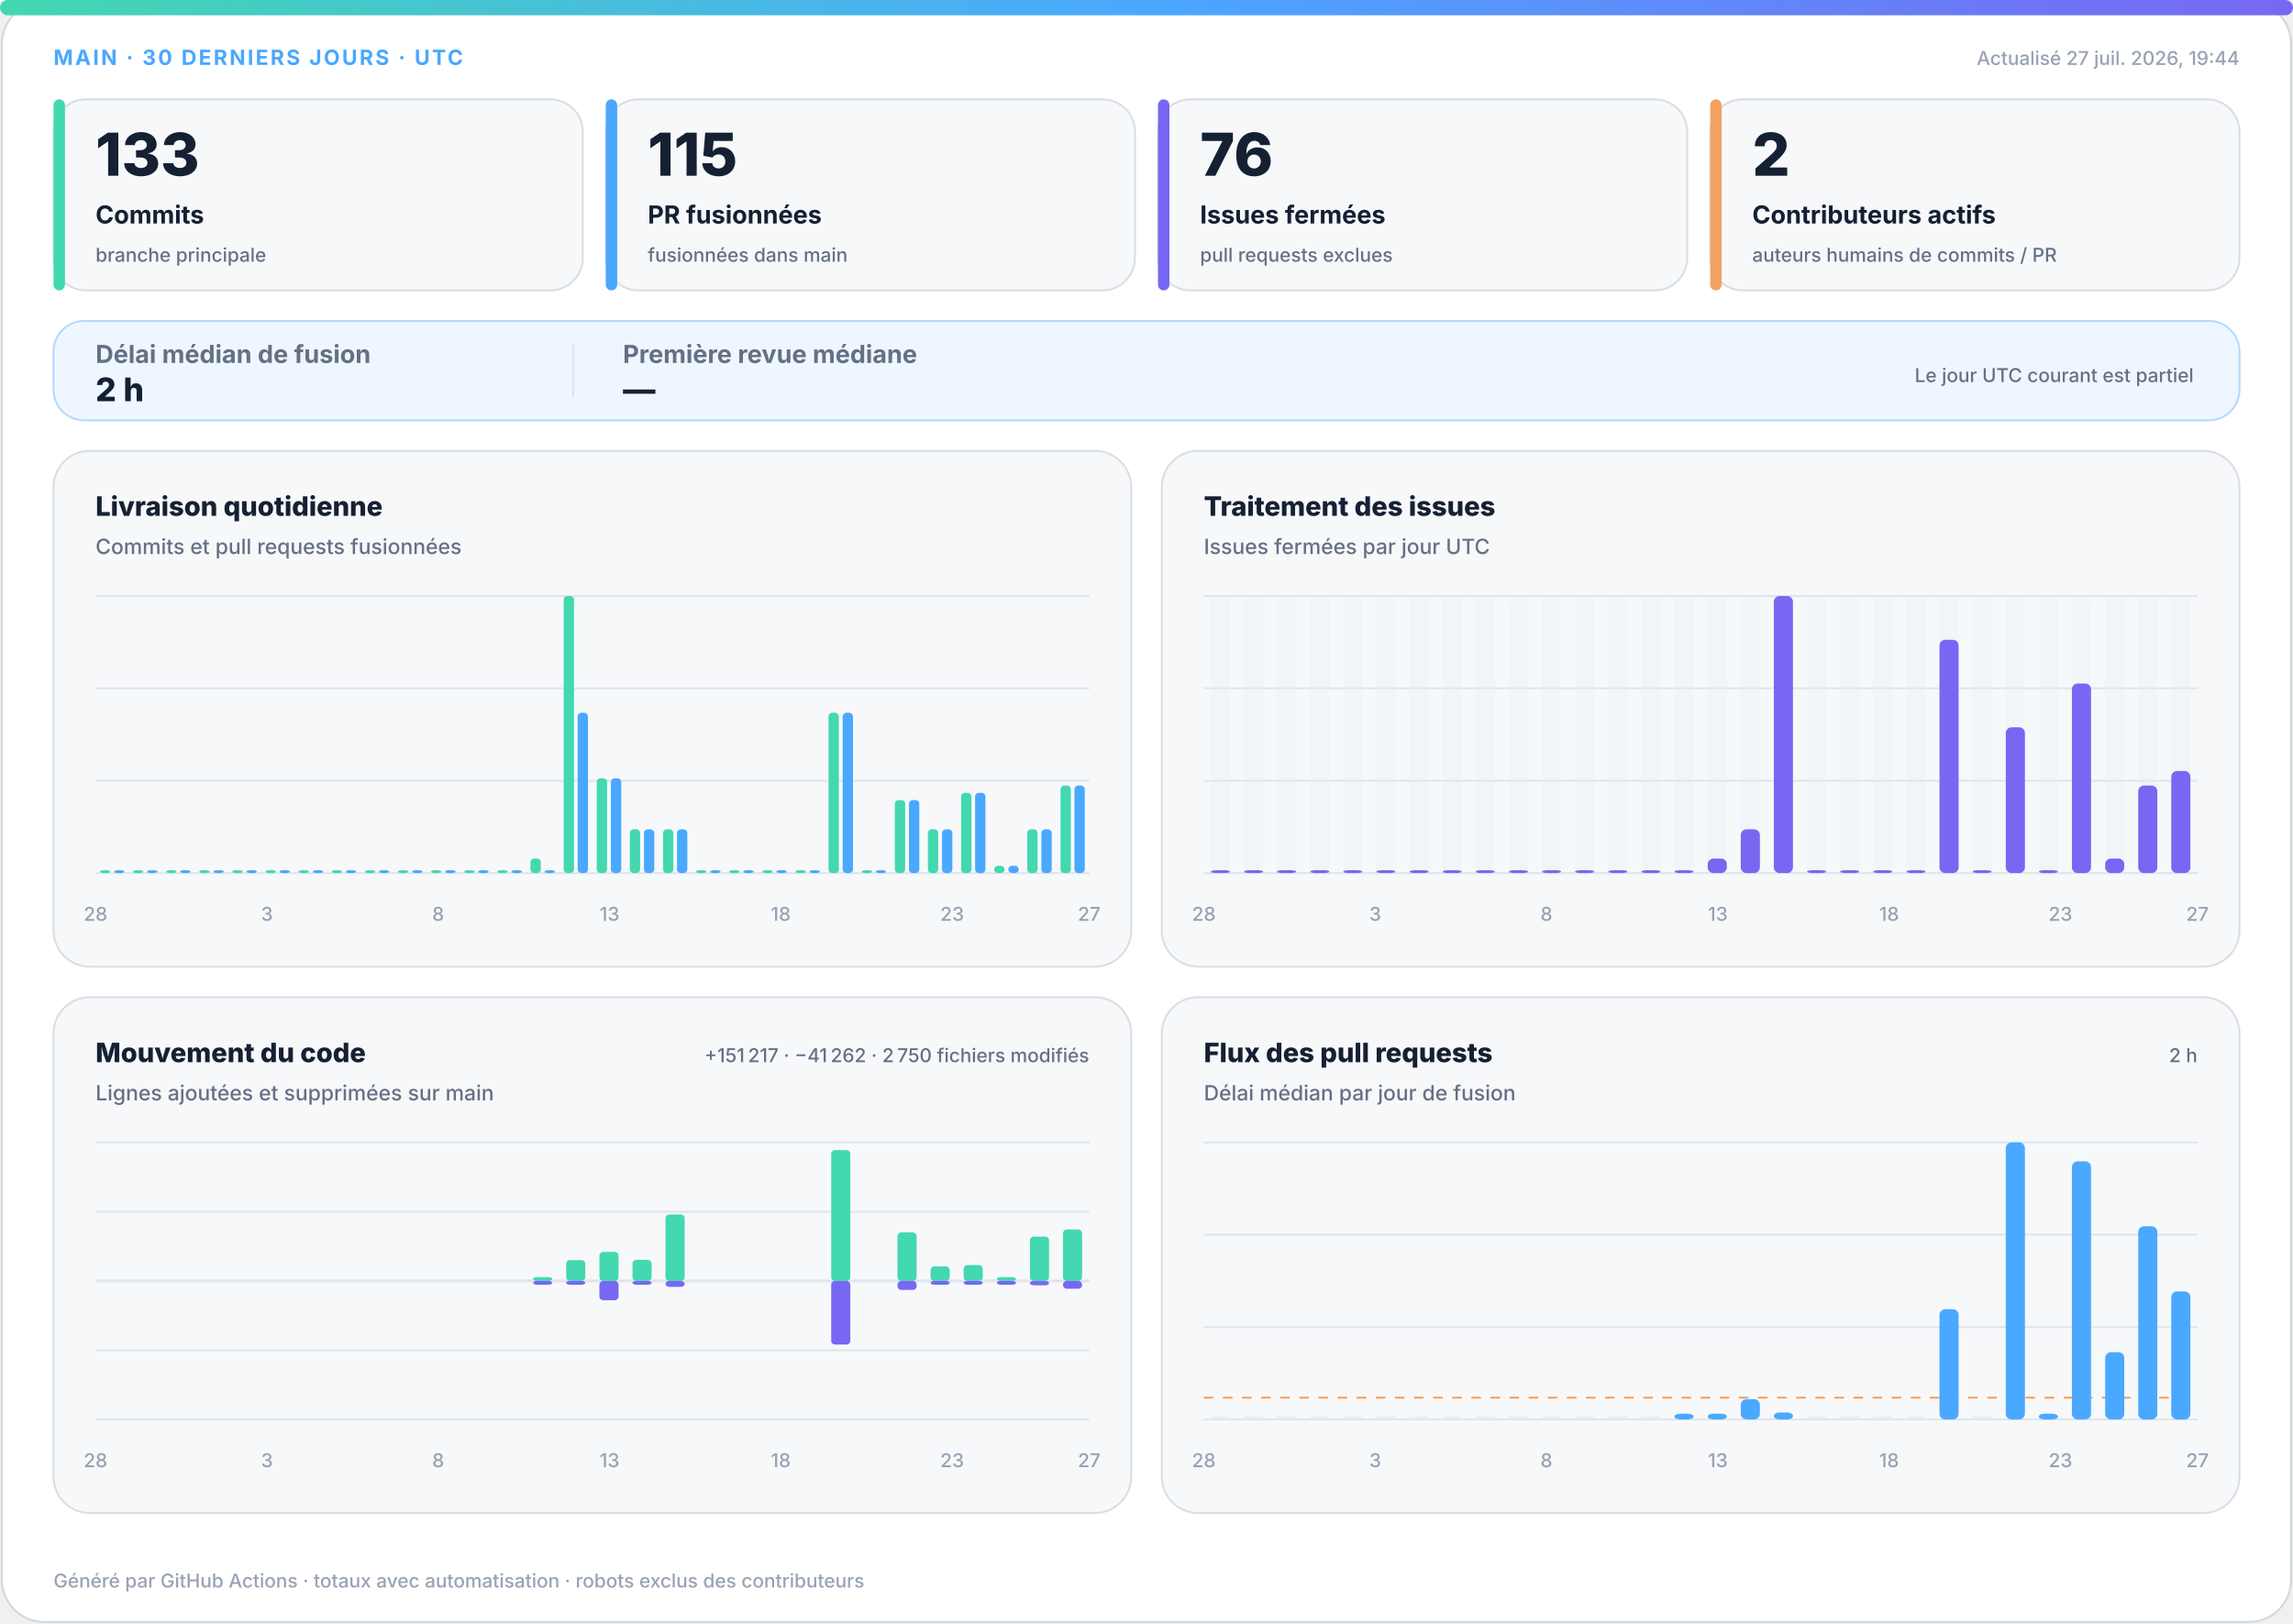
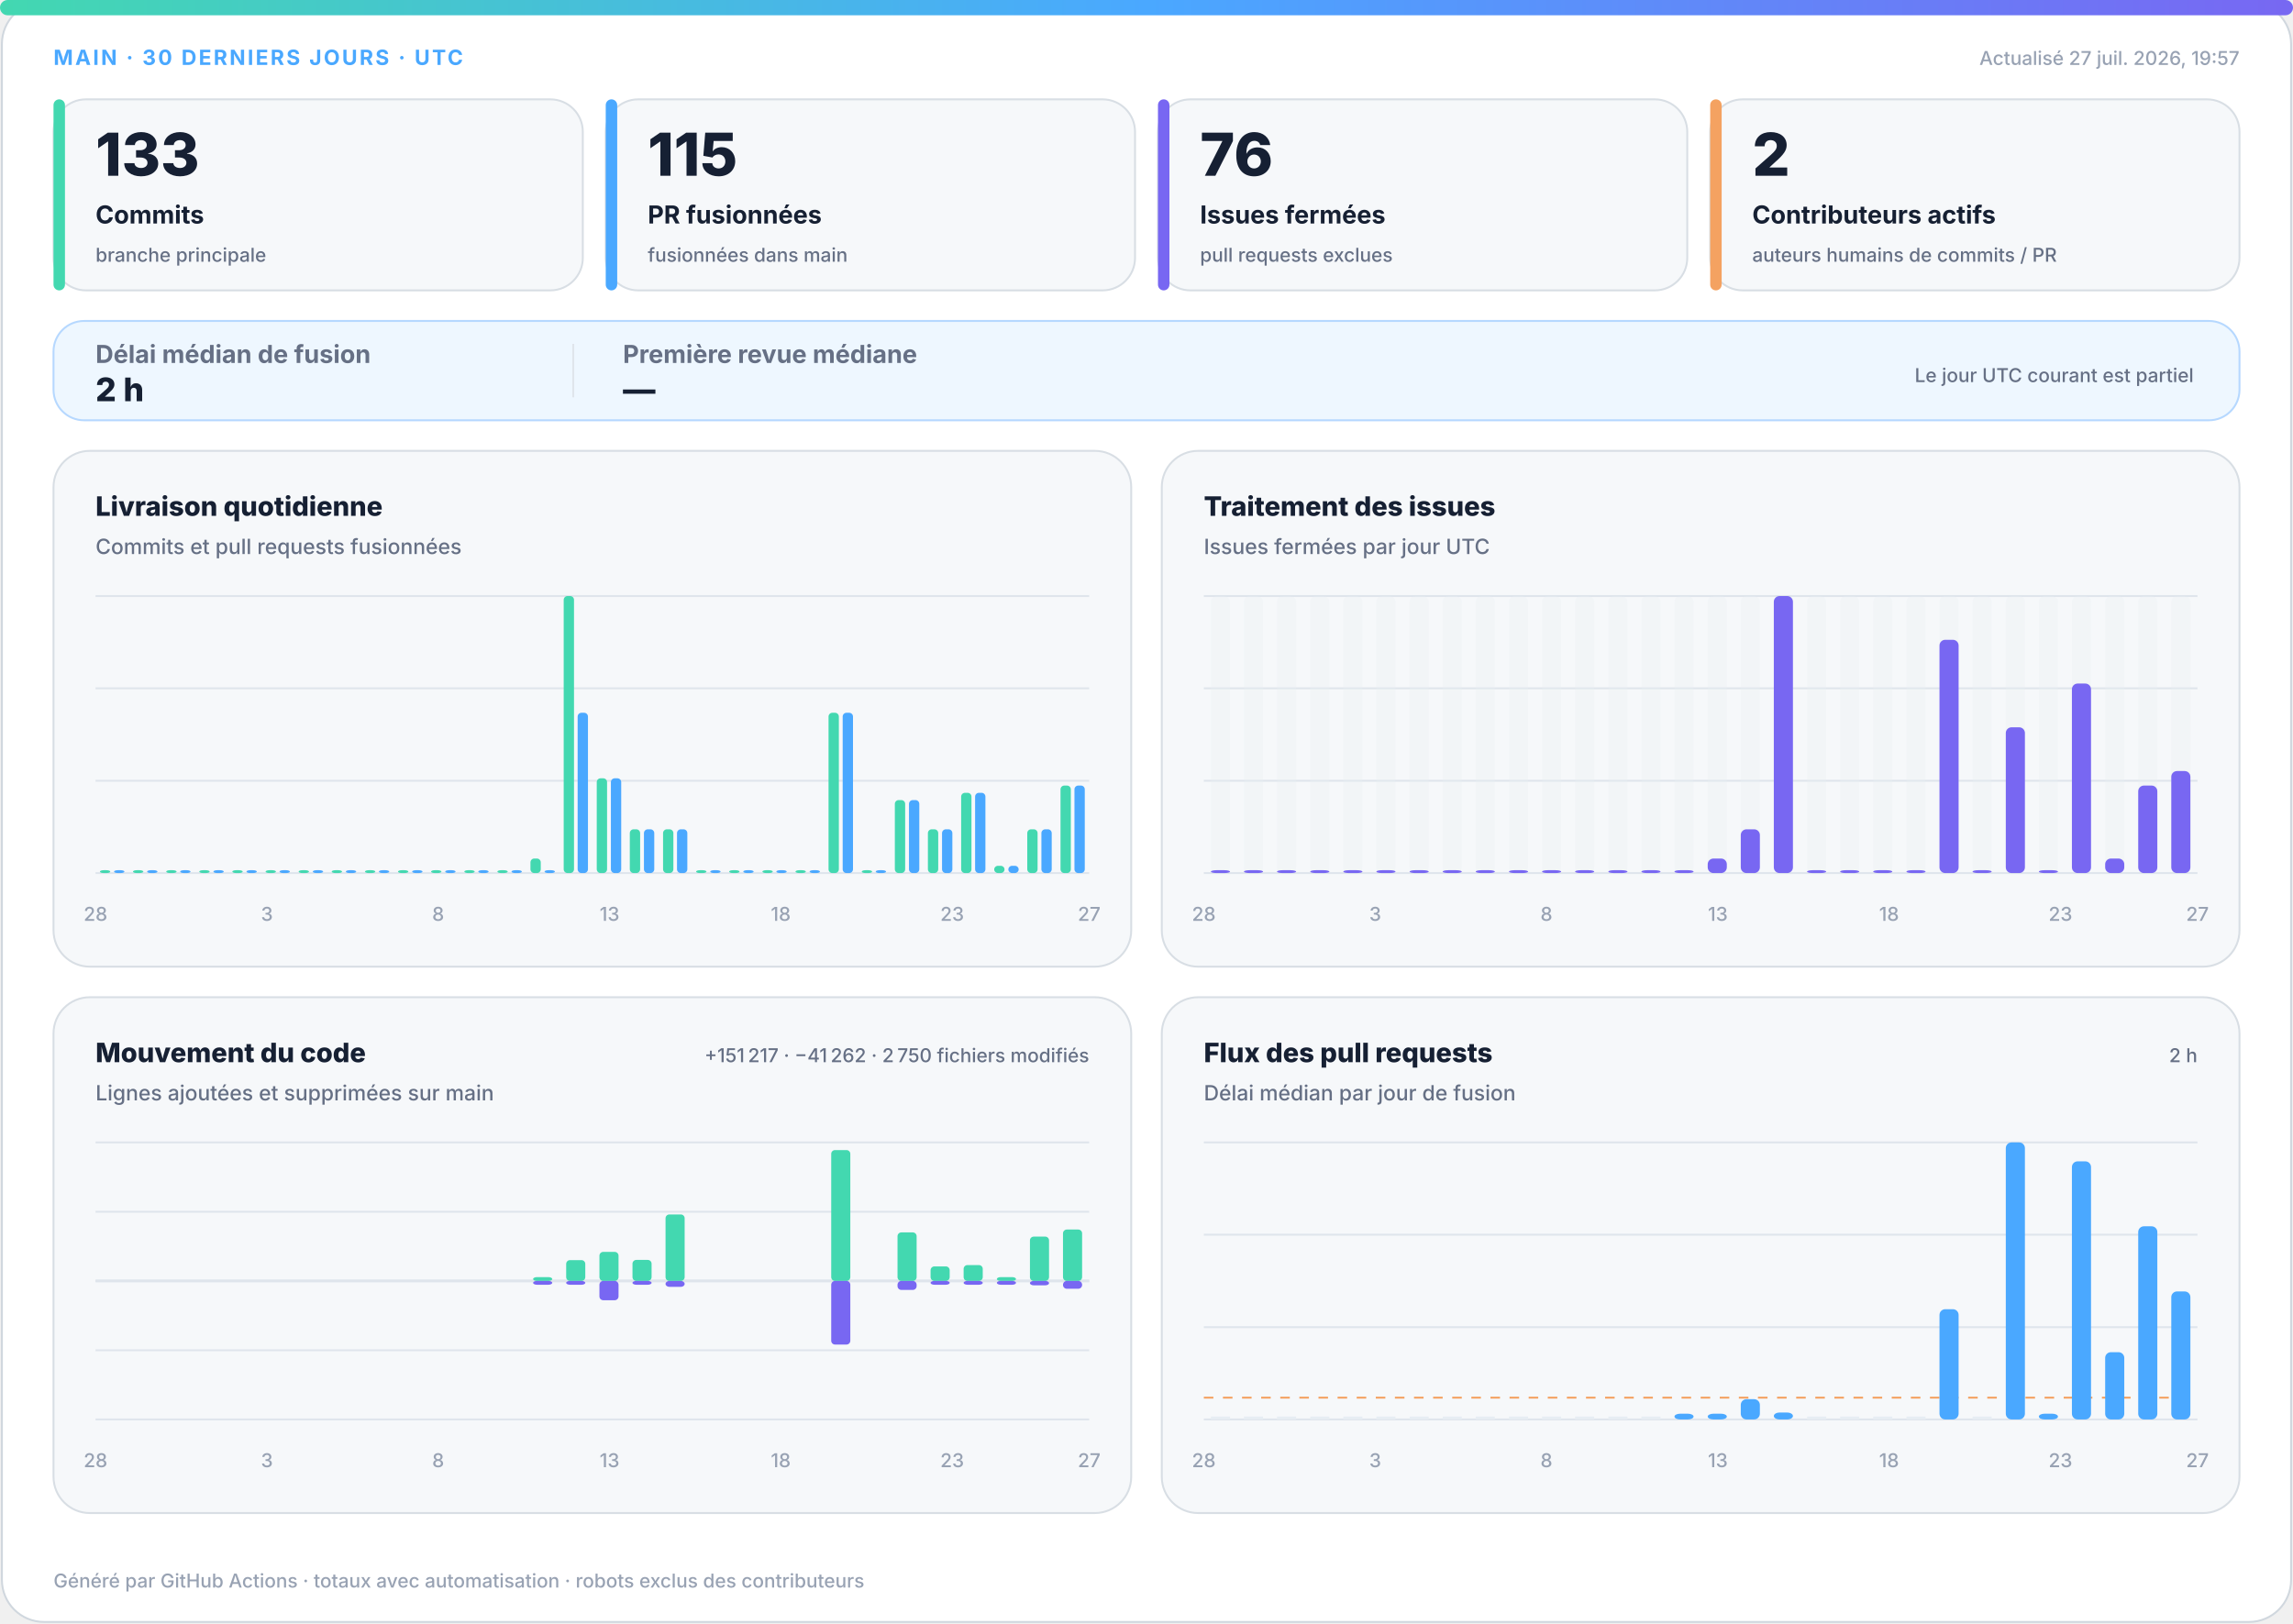
<svg xmlns="http://www.w3.org/2000/svg" width="1200" height="850" viewBox="0 0 1200 850" role="img" aria-labelledby="title desc">
  <defs>
    <linearGradient id="accent" x1="0" y1="0" x2="1" y2="0">
      <stop offset="0%" stop-color="#43d8b0" />
      <stop offset="50%" stop-color="#4aa8ff" />
      <stop offset="100%" stop-color="#7867f2" />
    </linearGradient>
    <linearGradient id="soft" x1="0" y1="0" x2="1" y2="1">
      <stop offset="0%" stop-color="#43d8b0" stop-opacity=".18" />
      <stop offset="100%" stop-color="#7867f2" stop-opacity=".12" />
    </linearGradient>
  </defs>
  <style>
.bg{fill:#fff;stroke:#d0d7de}.surface{fill:#f6f8fa;stroke:#d8dee4}.strong{fill:#eef7ff;stroke:#b6d8ff}.ink{fill:#162033}.muted{fill:#667085}.faint{fill:#98a2b3}.grid{stroke:#dfe5ec}.track{fill:#e7edf3}
.meta{font:750 11px -apple-system,BlinkMacSystemFont,"Segoe UI",sans-serif;letter-spacing:1.1px}.value{font:820 31px -apple-system,BlinkMacSystemFont,"Segoe UI",sans-serif}.label{font:720 13px -apple-system,BlinkMacSystemFont,"Segoe UI",sans-serif}.scope{font:520 10px -apple-system,BlinkMacSystemFont,"Segoe UI",sans-serif}.chart-title{font:760 14px -apple-system,BlinkMacSystemFont,"Segoe UI",sans-serif}.chart-subtitle{font:520 11px -apple-system,BlinkMacSystemFont,"Segoe UI",sans-serif}.small{font:540 10px -apple-system,BlinkMacSystemFont,"Segoe UI",sans-serif}.flow-value{font:780 17px -apple-system,BlinkMacSystemFont,"Segoe UI",sans-serif}
@media(prefers-color-scheme:dark){.bg{fill:#0d1117;stroke:#30363d}.surface{fill:#161b22;stroke:#30363d}.strong{fill:#10263a;stroke:#244d70}.ink{fill:#f0f6fc}.muted{fill:#a7b0bc}.faint{fill:#7d8590}.grid{stroke:#30363d}.track{fill:#27313d}}
</style>
  <rect class="bg" x="1" y="1" width="1198" height="848" rx="22" />
  <rect x="0" y="0" width="1200" height="8" rx="4" fill="url(#accent)" />
  <text class="meta" x="28" y="34" fill="#4aa8ff">MAIN · 30 DERNIERS JOURS · UTC</text>
-   <text class="small faint" x="1172" y="34" text-anchor="end">Actualisé 27 juil. 2026, 19:44</text>
+   <text class="small faint" x="1172" y="34" text-anchor="end">Actualisé 27 juil. 2026, 19:57</text>
  <g>
    <rect class="surface" x="28" y="52" width="277" height="100" rx="17" />
    <rect x="28" y="52" width="6" height="100" rx="3" fill="#43d8b0" />
    <text class="value ink" x="50" y="92" style="font-size:31px">133</text>
    <text class="label ink" x="50" y="117" style="font-size:13px">Commits</text>
    <text class="scope muted" x="50" y="137" style="font-size:10px">branche principale</text>
  </g>
  <g>
    <rect class="surface" x="317" y="52" width="277" height="100" rx="17" />
    <rect x="317" y="52" width="6" height="100" rx="3" fill="#4aa8ff" />
    <text class="value ink" x="339" y="92" style="font-size:31px">115</text>
    <text class="label ink" x="339" y="117" style="font-size:13px">PR fusionnées</text>
    <text class="scope muted" x="339" y="137" style="font-size:10px">fusionnées dans main</text>
  </g>
  <g>
    <rect class="surface" x="606" y="52" width="277" height="100" rx="17" />
    <rect x="606" y="52" width="6" height="100" rx="3" fill="#7867f2" />
    <text class="value ink" x="628" y="92" style="font-size:31px">76</text>
    <text class="label ink" x="628" y="117" style="font-size:13px">Issues fermées</text>
    <text class="scope muted" x="628" y="137" style="font-size:10px">pull requests exclues</text>
  </g>
  <g>
    <rect class="surface" x="895" y="52" width="277" height="100" rx="17" />
    <rect x="895" y="52" width="6" height="100" rx="3" fill="#f4a261" />
    <text class="value ink" x="917" y="92" style="font-size:31px">2</text>
    <text class="label ink" x="917" y="117" style="font-size:13px">Contributeurs actifs</text>
    <text class="scope muted" x="917" y="137" style="font-size:10px">auteurs humains de commits / PR</text>
  </g>
  <g>
    <rect class="strong" x="28" y="168" width="1144" height="52" rx="16" fill="url(#soft)" />
    <text class="label muted" x="50" y="190">Délai médian de fusion</text>
    <text class="flow-value ink" x="50" y="210">2 h</text>
    <line class="grid" x1="300" y1="180" x2="300" y2="208" />
    <text class="label muted" x="326" y="190">Première revue médiane</text>
    <text class="flow-value ink" x="326" y="210">—</text>
    <text class="scope muted" x="1148" y="200" text-anchor="end">Le jour UTC courant est partiel</text>
  </g>
  <g>
    <rect class="surface" x="28" y="236" width="564" height="270" rx="19" />
    <text class="chart-title ink" x="50" y="270">Livraison quotidienne</text>
    <text class="chart-subtitle muted" x="50" y="290">Commits et pull requests fusionnées</text>
    <line class="grid" x1="50" y1="312.0" x2="570" y2="312.0" />
    <line class="grid" x1="50" y1="360.3" x2="570" y2="360.3" />
    <line class="grid" x1="50" y1="408.7" x2="570" y2="408.7" />
    <line class="grid" x1="50" y1="457.0" x2="570" y2="457.0" />
    <rect x="52.3" y="455.5" width="5.4" height="1.5" rx="2" fill="#43d8b0" />
    <rect x="59.7" y="455.5" width="5.4" height="1.5" rx="2" fill="#4aa8ff" />
    <rect x="69.6" y="455.5" width="5.4" height="1.5" rx="2" fill="#43d8b0" />
    <rect x="77.0" y="455.5" width="5.4" height="1.5" rx="2" fill="#4aa8ff" />
    <rect x="87.0" y="455.5" width="5.4" height="1.5" rx="2" fill="#43d8b0" />
    <rect x="94.3" y="455.5" width="5.4" height="1.5" rx="2" fill="#4aa8ff" />
    <rect x="104.3" y="455.5" width="5.4" height="1.5" rx="2" fill="#43d8b0" />
    <rect x="111.7" y="455.5" width="5.4" height="1.5" rx="2" fill="#4aa8ff" />
    <rect x="121.6" y="455.5" width="5.4" height="1.5" rx="2" fill="#43d8b0" />
    <rect x="129.0" y="455.5" width="5.4" height="1.5" rx="2" fill="#4aa8ff" />
    <rect x="139.0" y="455.5" width="5.4" height="1.5" rx="2" fill="#43d8b0" />
    <rect x="146.3" y="455.5" width="5.4" height="1.5" rx="2" fill="#4aa8ff" />
    <rect x="156.3" y="455.5" width="5.4" height="1.5" rx="2" fill="#43d8b0" />
    <rect x="163.7" y="455.5" width="5.4" height="1.5" rx="2" fill="#4aa8ff" />
    <rect x="173.6" y="455.5" width="5.4" height="1.5" rx="2" fill="#43d8b0" />
    <rect x="181.0" y="455.5" width="5.4" height="1.5" rx="2" fill="#4aa8ff" />
    <rect x="191.0" y="455.5" width="5.4" height="1.5" rx="2" fill="#43d8b0" />
    <rect x="198.3" y="455.5" width="5.4" height="1.5" rx="2" fill="#4aa8ff" />
    <rect x="208.3" y="455.5" width="5.4" height="1.5" rx="2" fill="#43d8b0" />
    <rect x="215.7" y="455.5" width="5.4" height="1.5" rx="2" fill="#4aa8ff" />
    <rect x="225.6" y="455.5" width="5.4" height="1.5" rx="2" fill="#43d8b0" />
    <rect x="233.0" y="455.5" width="5.4" height="1.5" rx="2" fill="#4aa8ff" />
    <rect x="243.0" y="455.5" width="5.4" height="1.5" rx="2" fill="#43d8b0" />
    <rect x="250.3" y="455.5" width="5.4" height="1.5" rx="2" fill="#4aa8ff" />
    <rect x="260.3" y="455.5" width="5.4" height="1.5" rx="2" fill="#43d8b0" />
    <rect x="267.7" y="455.5" width="5.4" height="1.5" rx="2" fill="#4aa8ff" />
    <rect x="277.6" y="449.4" width="5.4" height="7.6" rx="2" fill="#43d8b0" />
    <rect x="285.0" y="455.5" width="5.4" height="1.5" rx="2" fill="#4aa8ff" />
    <rect x="295.0" y="312.0" width="5.4" height="145.0" rx="2" fill="#43d8b0" />
    <rect x="302.3" y="373.1" width="5.4" height="83.9" rx="2" fill="#4aa8ff" />
    <rect x="312.3" y="407.4" width="5.4" height="49.6" rx="2" fill="#43d8b0" />
    <rect x="319.7" y="407.4" width="5.4" height="49.6" rx="2" fill="#4aa8ff" />
    <rect x="329.6" y="434.1" width="5.4" height="22.9" rx="2" fill="#43d8b0" />
    <rect x="337.0" y="434.1" width="5.4" height="22.9" rx="2" fill="#4aa8ff" />
    <rect x="347.0" y="434.1" width="5.4" height="22.9" rx="2" fill="#43d8b0" />
    <rect x="354.3" y="434.1" width="5.4" height="22.9" rx="2" fill="#4aa8ff" />
    <rect x="364.3" y="455.5" width="5.4" height="1.5" rx="2" fill="#43d8b0" />
    <rect x="371.7" y="455.5" width="5.4" height="1.5" rx="2" fill="#4aa8ff" />
    <rect x="381.6" y="455.5" width="5.4" height="1.5" rx="2" fill="#43d8b0" />
    <rect x="389.0" y="455.5" width="5.4" height="1.5" rx="2" fill="#4aa8ff" />
    <rect x="399.0" y="455.5" width="5.4" height="1.5" rx="2" fill="#43d8b0" />
    <rect x="406.3" y="455.5" width="5.4" height="1.5" rx="2" fill="#4aa8ff" />
    <rect x="416.3" y="455.5" width="5.4" height="1.5" rx="2" fill="#43d8b0" />
    <rect x="423.7" y="455.5" width="5.4" height="1.5" rx="2" fill="#4aa8ff" />
    <rect x="433.6" y="373.1" width="5.4" height="83.9" rx="2" fill="#43d8b0" />
    <rect x="441.0" y="373.1" width="5.4" height="83.9" rx="2" fill="#4aa8ff" />
    <rect x="451.0" y="455.5" width="5.4" height="1.5" rx="2" fill="#43d8b0" />
    <rect x="458.3" y="455.5" width="5.4" height="1.5" rx="2" fill="#4aa8ff" />
    <rect x="468.3" y="418.8" width="5.4" height="38.2" rx="2" fill="#43d8b0" />
    <rect x="475.7" y="418.8" width="5.4" height="38.2" rx="2" fill="#4aa8ff" />
    <rect x="485.6" y="434.1" width="5.4" height="22.9" rx="2" fill="#43d8b0" />
    <rect x="493.0" y="434.1" width="5.4" height="22.9" rx="2" fill="#4aa8ff" />
    <rect x="503.0" y="415.0" width="5.4" height="42.0" rx="2" fill="#43d8b0" />
    <rect x="510.3" y="415.0" width="5.4" height="42.0" rx="2" fill="#4aa8ff" />
    <rect x="520.3" y="453.2" width="5.4" height="3.8" rx="2" fill="#43d8b0" />
    <rect x="527.7" y="453.2" width="5.4" height="3.8" rx="2" fill="#4aa8ff" />
    <rect x="537.6" y="434.1" width="5.4" height="22.9" rx="2" fill="#43d8b0" />
    <rect x="545.0" y="434.1" width="5.4" height="22.9" rx="2" fill="#4aa8ff" />
    <rect x="555.0" y="411.2" width="5.4" height="45.8" rx="2" fill="#43d8b0" />
    <rect x="562.3" y="411.2" width="5.4" height="45.8" rx="2" fill="#4aa8ff" />
    <text class="small faint" x="50.0" y="482" text-anchor="middle">28</text>
    <text class="small faint" x="139.7" y="482" text-anchor="middle">3</text>
    <text class="small faint" x="229.3" y="482" text-anchor="middle">8</text>
    <text class="small faint" x="319.0" y="482" text-anchor="middle">13</text>
    <text class="small faint" x="408.6" y="482" text-anchor="middle">18</text>
    <text class="small faint" x="498.3" y="482" text-anchor="middle">23</text>
    <text class="small faint" x="570.0" y="482" text-anchor="middle">27</text>
  </g>
  <g>
    <rect class="surface" x="608" y="236" width="564" height="270" rx="19" />
    <text class="chart-title ink" x="630" y="270">Traitement des issues</text>
    <text class="chart-subtitle muted" x="630" y="290">Issues fermées par jour UTC</text>
    <line class="grid" x1="630" y1="312.0" x2="1150" y2="312.0" />
    <line class="grid" x1="630" y1="360.3" x2="1150" y2="360.3" />
    <line class="grid" x1="630" y1="408.7" x2="1150" y2="408.7" />
    <line class="grid" x1="630" y1="457.0" x2="1150" y2="457.0" />
    <g>
      <rect class="track" x="633.7" y="312" width="10.0" height="145" rx="3" opacity=".3" />
      <rect x="633.7" y="455.5" width="10.0" height="1.5" rx="3" fill="#7867f2" />
    </g>
    <g>
      <rect class="track" x="651.0" y="312" width="10.0" height="145" rx="3" opacity=".3" />
      <rect x="651.0" y="455.5" width="10.0" height="1.5" rx="3" fill="#7867f2" />
    </g>
    <g>
      <rect class="track" x="668.3" y="312" width="10.0" height="145" rx="3" opacity=".3" />
      <rect x="668.3" y="455.5" width="10.0" height="1.5" rx="3" fill="#7867f2" />
    </g>
    <g>
      <rect class="track" x="685.7" y="312" width="10.0" height="145" rx="3" opacity=".3" />
      <rect x="685.7" y="455.5" width="10.0" height="1.5" rx="3" fill="#7867f2" />
    </g>
    <g>
      <rect class="track" x="703.0" y="312" width="10.0" height="145" rx="3" opacity=".3" />
      <rect x="703.0" y="455.5" width="10.0" height="1.5" rx="3" fill="#7867f2" />
    </g>
    <g>
      <rect class="track" x="720.3" y="312" width="10.0" height="145" rx="3" opacity=".3" />
      <rect x="720.3" y="455.5" width="10.0" height="1.5" rx="3" fill="#7867f2" />
    </g>
    <g>
      <rect class="track" x="737.7" y="312" width="10.0" height="145" rx="3" opacity=".3" />
      <rect x="737.7" y="455.5" width="10.0" height="1.5" rx="3" fill="#7867f2" />
    </g>
    <g>
      <rect class="track" x="755.0" y="312" width="10.0" height="145" rx="3" opacity=".3" />
      <rect x="755.0" y="455.5" width="10.0" height="1.5" rx="3" fill="#7867f2" />
    </g>
    <g>
      <rect class="track" x="772.3" y="312" width="10.0" height="145" rx="3" opacity=".3" />
      <rect x="772.3" y="455.5" width="10.0" height="1.5" rx="3" fill="#7867f2" />
    </g>
    <g>
      <rect class="track" x="789.7" y="312" width="10.0" height="145" rx="3" opacity=".3" />
      <rect x="789.7" y="455.5" width="10.0" height="1.5" rx="3" fill="#7867f2" />
    </g>
    <g>
      <rect class="track" x="807.0" y="312" width="10.0" height="145" rx="3" opacity=".3" />
      <rect x="807.0" y="455.5" width="10.0" height="1.5" rx="3" fill="#7867f2" />
    </g>
    <g>
      <rect class="track" x="824.3" y="312" width="10.0" height="145" rx="3" opacity=".3" />
      <rect x="824.3" y="455.5" width="10.0" height="1.5" rx="3" fill="#7867f2" />
    </g>
    <g>
      <rect class="track" x="841.7" y="312" width="10.0" height="145" rx="3" opacity=".3" />
      <rect x="841.7" y="455.5" width="10.0" height="1.5" rx="3" fill="#7867f2" />
    </g>
    <g>
      <rect class="track" x="859.0" y="312" width="10.0" height="145" rx="3" opacity=".3" />
      <rect x="859.0" y="455.5" width="10.0" height="1.5" rx="3" fill="#7867f2" />
    </g>
    <g>
      <rect class="track" x="876.3" y="312" width="10.0" height="145" rx="3" opacity=".3" />
      <rect x="876.3" y="455.5" width="10.0" height="1.5" rx="3" fill="#7867f2" />
    </g>
    <g>
      <rect class="track" x="893.7" y="312" width="10.0" height="145" rx="3" opacity=".3" />
      <rect x="893.7" y="449.4" width="10.0" height="7.6" rx="3" fill="#7867f2" />
    </g>
    <g>
      <rect class="track" x="911.0" y="312" width="10.0" height="145" rx="3" opacity=".3" />
      <rect x="911.0" y="434.1" width="10.0" height="22.9" rx="3" fill="#7867f2" />
    </g>
    <g>
      <rect class="track" x="928.3" y="312" width="10.0" height="145" rx="3" opacity=".3" />
      <rect x="928.3" y="312.0" width="10.0" height="145.0" rx="3" fill="#7867f2" />
    </g>
    <g>
      <rect class="track" x="945.7" y="312" width="10.0" height="145" rx="3" opacity=".3" />
      <rect x="945.7" y="455.5" width="10.0" height="1.5" rx="3" fill="#7867f2" />
    </g>
    <g>
      <rect class="track" x="963.0" y="312" width="10.0" height="145" rx="3" opacity=".3" />
      <rect x="963.0" y="455.5" width="10.0" height="1.5" rx="3" fill="#7867f2" />
    </g>
    <g>
      <rect class="track" x="980.3" y="312" width="10.0" height="145" rx="3" opacity=".3" />
      <rect x="980.3" y="455.5" width="10.0" height="1.5" rx="3" fill="#7867f2" />
    </g>
    <g>
      <rect class="track" x="997.7" y="312" width="10.0" height="145" rx="3" opacity=".3" />
      <rect x="997.7" y="455.5" width="10.0" height="1.5" rx="3" fill="#7867f2" />
    </g>
    <g>
      <rect class="track" x="1015.0" y="312" width="10.0" height="145" rx="3" opacity=".3" />
      <rect x="1015.0" y="334.9" width="10.0" height="122.1" rx="3" fill="#7867f2" />
    </g>
    <g>
      <rect class="track" x="1032.3" y="312" width="10.0" height="145" rx="3" opacity=".3" />
      <rect x="1032.3" y="455.5" width="10.0" height="1.5" rx="3" fill="#7867f2" />
    </g>
    <g>
      <rect class="track" x="1049.7" y="312" width="10.0" height="145" rx="3" opacity=".3" />
      <rect x="1049.7" y="380.7" width="10.0" height="76.3" rx="3" fill="#7867f2" />
    </g>
    <g>
      <rect class="track" x="1067.0" y="312" width="10.0" height="145" rx="3" opacity=".3" />
      <rect x="1067.0" y="455.5" width="10.0" height="1.5" rx="3" fill="#7867f2" />
    </g>
    <g>
      <rect class="track" x="1084.3" y="312" width="10.0" height="145" rx="3" opacity=".3" />
      <rect x="1084.3" y="357.8" width="10.0" height="99.2" rx="3" fill="#7867f2" />
    </g>
    <g>
      <rect class="track" x="1101.7" y="312" width="10.0" height="145" rx="3" opacity=".3" />
      <rect x="1101.7" y="449.4" width="10.0" height="7.6" rx="3" fill="#7867f2" />
    </g>
    <g>
      <rect class="track" x="1119.0" y="312" width="10.0" height="145" rx="3" opacity=".3" />
      <rect x="1119.0" y="411.2" width="10.0" height="45.8" rx="3" fill="#7867f2" />
    </g>
    <g>
      <rect class="track" x="1136.3" y="312" width="10.0" height="145" rx="3" opacity=".3" />
      <rect x="1136.3" y="403.6" width="10.0" height="53.4" rx="3" fill="#7867f2" />
    </g>
    <text class="small faint" x="630.0" y="482" text-anchor="middle">28</text>
    <text class="small faint" x="719.7" y="482" text-anchor="middle">3</text>
    <text class="small faint" x="809.3" y="482" text-anchor="middle">8</text>
    <text class="small faint" x="899.0" y="482" text-anchor="middle">13</text>
    <text class="small faint" x="988.6" y="482" text-anchor="middle">18</text>
    <text class="small faint" x="1078.3" y="482" text-anchor="middle">23</text>
    <text class="small faint" x="1150.0" y="482" text-anchor="middle">27</text>
  </g>
  <g>
    <rect class="surface" x="28" y="522" width="564" height="270" rx="19" />
    <text class="chart-title ink" x="50" y="556">Mouvement du code</text>
    <text class="chart-subtitle muted" x="50" y="576">Lignes ajoutées et supprimées sur main</text>
    <text class="small muted" x="570" y="556" text-anchor="end">+151 217 · −41 262 · 2 750 fichiers modifiés</text>
    <line class="grid" x1="50" y1="598.0" x2="570" y2="598.0" />
    <line class="grid" x1="50" y1="634.3" x2="570" y2="634.3" />
    <line class="grid" x1="50" y1="670.5" x2="570" y2="670.5" />
    <line class="grid" x1="50" y1="706.8" x2="570" y2="706.8" />
    <line class="grid" x1="50" y1="743.0" x2="570" y2="743.0" />
    <line class="grid" x1="50" y1="670.5" x2="570" y2="670.5" stroke-width="1.5" />
    <rect x="53.7" y="670.5" width="10.0" height="0.0" rx="2" fill="#43d8b0" />
    <rect x="53.7" y="670.5" width="10.0" height="0.0" rx="2" fill="#7867f2" />
    <rect x="71.0" y="670.5" width="10.0" height="0.0" rx="2" fill="#43d8b0" />
    <rect x="71.0" y="670.5" width="10.0" height="0.0" rx="2" fill="#7867f2" />
    <rect x="88.3" y="670.5" width="10.0" height="0.0" rx="2" fill="#43d8b0" />
    <rect x="88.3" y="670.5" width="10.0" height="0.0" rx="2" fill="#7867f2" />
    <rect x="105.7" y="670.5" width="10.0" height="0.0" rx="2" fill="#43d8b0" />
    <rect x="105.7" y="670.5" width="10.0" height="0.0" rx="2" fill="#7867f2" />
    <rect x="123.0" y="670.5" width="10.0" height="0.0" rx="2" fill="#43d8b0" />
    <rect x="123.0" y="670.5" width="10.0" height="0.0" rx="2" fill="#7867f2" />
    <rect x="140.3" y="670.5" width="10.0" height="0.0" rx="2" fill="#43d8b0" />
    <rect x="140.3" y="670.5" width="10.0" height="0.0" rx="2" fill="#7867f2" />
    <rect x="157.7" y="670.5" width="10.0" height="0.0" rx="2" fill="#43d8b0" />
    <rect x="157.7" y="670.5" width="10.0" height="0.0" rx="2" fill="#7867f2" />
    <rect x="175.0" y="670.5" width="10.0" height="0.0" rx="2" fill="#43d8b0" />
    <rect x="175.0" y="670.5" width="10.0" height="0.0" rx="2" fill="#7867f2" />
    <rect x="192.3" y="670.5" width="10.0" height="0.0" rx="2" fill="#43d8b0" />
    <rect x="192.3" y="670.5" width="10.0" height="0.0" rx="2" fill="#7867f2" />
    <rect x="209.7" y="670.5" width="10.0" height="0.0" rx="2" fill="#43d8b0" />
    <rect x="209.7" y="670.5" width="10.0" height="0.0" rx="2" fill="#7867f2" />
    <rect x="227.0" y="670.5" width="10.0" height="0.0" rx="2" fill="#43d8b0" />
    <rect x="227.0" y="670.5" width="10.0" height="0.0" rx="2" fill="#7867f2" />
    <rect x="244.3" y="670.5" width="10.0" height="0.0" rx="2" fill="#43d8b0" />
    <rect x="244.3" y="670.5" width="10.0" height="0.0" rx="2" fill="#7867f2" />
    <rect x="261.7" y="670.5" width="10.0" height="0.0" rx="2" fill="#43d8b0" />
    <rect x="261.7" y="670.5" width="10.0" height="0.0" rx="2" fill="#7867f2" />
    <rect x="279.0" y="668.5" width="10.0" height="2.0" rx="2" fill="#43d8b0" />
    <rect x="279.0" y="670.5" width="10.0" height="2.0" rx="2" fill="#7867f2" />
    <rect x="296.3" y="659.6" width="10.0" height="10.9" rx="2" fill="#43d8b0" />
    <rect x="296.3" y="670.5" width="10.0" height="2.0" rx="2" fill="#7867f2" />
    <rect x="313.7" y="655.3" width="10.0" height="15.2" rx="2" fill="#43d8b0" />
    <rect x="313.7" y="670.5" width="10.0" height="10.1" rx="2" fill="#7867f2" />
    <rect x="331.0" y="659.5" width="10.0" height="11.0" rx="2" fill="#43d8b0" />
    <rect x="331.0" y="670.5" width="10.0" height="2.0" rx="2" fill="#7867f2" />
    <rect x="348.3" y="635.7" width="10.0" height="34.8" rx="2" fill="#43d8b0" />
    <rect x="348.3" y="670.5" width="10.0" height="3.1" rx="2" fill="#7867f2" />
    <rect x="365.7" y="670.5" width="10.0" height="0.0" rx="2" fill="#43d8b0" />
    <rect x="365.7" y="670.5" width="10.0" height="0.0" rx="2" fill="#7867f2" />
    <rect x="383.0" y="670.5" width="10.0" height="0.0" rx="2" fill="#43d8b0" />
    <rect x="383.0" y="670.5" width="10.0" height="0.0" rx="2" fill="#7867f2" />
    <rect x="400.3" y="670.5" width="10.0" height="0.0" rx="2" fill="#43d8b0" />
    <rect x="400.3" y="670.5" width="10.0" height="0.0" rx="2" fill="#7867f2" />
    <rect x="417.7" y="670.5" width="10.0" height="0.0" rx="2" fill="#43d8b0" />
    <rect x="417.7" y="670.5" width="10.0" height="0.0" rx="2" fill="#7867f2" />
    <rect x="435.0" y="602.0" width="10.0" height="68.5" rx="2" fill="#43d8b0" />
    <rect x="435.0" y="670.5" width="10.0" height="33.3" rx="2" fill="#7867f2" />
    <rect x="452.3" y="670.5" width="10.0" height="0.0" rx="2" fill="#43d8b0" />
    <rect x="452.3" y="670.5" width="10.0" height="0.0" rx="2" fill="#7867f2" />
    <rect x="469.7" y="645.1" width="10.0" height="25.4" rx="2" fill="#43d8b0" />
    <rect x="469.7" y="670.5" width="10.0" height="4.7" rx="2" fill="#7867f2" />
    <rect x="487.0" y="662.9" width="10.0" height="7.6" rx="2" fill="#43d8b0" />
    <rect x="487.0" y="670.5" width="10.0" height="2.0" rx="2" fill="#7867f2" />
    <rect x="504.3" y="662.2" width="10.0" height="8.3" rx="2" fill="#43d8b0" />
    <rect x="504.3" y="670.5" width="10.0" height="2.0" rx="2" fill="#7867f2" />
    <rect x="521.7" y="668.5" width="10.0" height="2.0" rx="2" fill="#43d8b0" />
    <rect x="521.7" y="670.5" width="10.0" height="2.0" rx="2" fill="#7867f2" />
    <rect x="539.0" y="647.3" width="10.0" height="23.2" rx="2" fill="#43d8b0" />
    <rect x="539.0" y="670.5" width="10.0" height="2.3" rx="2" fill="#7867f2" />
    <rect x="556.3" y="643.6" width="10.0" height="26.9" rx="2" fill="#43d8b0" />
    <rect x="556.3" y="670.5" width="10.0" height="4.1" rx="2" fill="#7867f2" />
    <text class="small faint" x="50.0" y="768" text-anchor="middle">28</text>
    <text class="small faint" x="139.7" y="768" text-anchor="middle">3</text>
    <text class="small faint" x="229.3" y="768" text-anchor="middle">8</text>
    <text class="small faint" x="319.0" y="768" text-anchor="middle">13</text>
    <text class="small faint" x="408.6" y="768" text-anchor="middle">18</text>
    <text class="small faint" x="498.3" y="768" text-anchor="middle">23</text>
    <text class="small faint" x="570.0" y="768" text-anchor="middle">27</text>
  </g>
  <g>
    <rect class="surface" x="608" y="522" width="564" height="270" rx="19" />
    <text class="chart-title ink" x="630" y="556">Flux des pull requests</text>
    <text class="chart-subtitle muted" x="630" y="576">Délai médian par jour de fusion</text>
    <text class="small muted" x="1150" y="556" text-anchor="end">2 h</text>
    <line class="grid" x1="630" y1="598.0" x2="1150" y2="598.0" />
    <line class="grid" x1="630" y1="646.3" x2="1150" y2="646.3" />
    <line class="grid" x1="630" y1="694.7" x2="1150" y2="694.7" />
    <line class="grid" x1="630" y1="743.0" x2="1150" y2="743.0" />
    <line x1="630" y1="731.6" x2="1150" y2="731.6" stroke="#f4a261" stroke-dasharray="5 5" />
    <rect class="track" x="633.7" y="741.5" width="10.0" height="1.5" />
    <rect class="track" x="651.0" y="741.5" width="10.0" height="1.5" />
    <rect class="track" x="668.3" y="741.5" width="10.0" height="1.5" />
    <rect class="track" x="685.7" y="741.5" width="10.0" height="1.5" />
    <rect class="track" x="703.0" y="741.5" width="10.0" height="1.5" />
    <rect class="track" x="720.3" y="741.5" width="10.0" height="1.5" />
    <rect class="track" x="737.7" y="741.5" width="10.0" height="1.5" />
    <rect class="track" x="755.0" y="741.5" width="10.0" height="1.5" />
    <rect class="track" x="772.3" y="741.5" width="10.0" height="1.5" />
    <rect class="track" x="789.7" y="741.5" width="10.0" height="1.5" />
    <rect class="track" x="807.0" y="741.5" width="10.0" height="1.5" />
    <rect class="track" x="824.3" y="741.5" width="10.0" height="1.5" />
    <rect class="track" x="841.7" y="741.5" width="10.0" height="1.5" />
    <rect class="track" x="859.0" y="741.5" width="10.0" height="1.5" />
    <rect x="876.3" y="740.0" width="10.0" height="3.0" rx="3" fill="#4aa8ff" />
    <rect x="893.7" y="740.0" width="10.0" height="3.0" rx="3" fill="#4aa8ff" />
    <rect x="911.0" y="732.4" width="10.0" height="10.6" rx="3" fill="#4aa8ff" />
    <rect x="928.3" y="739.4" width="10.0" height="3.6" rx="3" fill="#4aa8ff" />
    <rect class="track" x="945.7" y="741.5" width="10.0" height="1.5" />
    <rect class="track" x="963.0" y="741.5" width="10.0" height="1.5" />
    <rect class="track" x="980.3" y="741.5" width="10.0" height="1.5" />
    <rect class="track" x="997.7" y="741.5" width="10.0" height="1.5" />
    <rect x="1015.0" y="685.3" width="10.0" height="57.7" rx="3" fill="#4aa8ff" />
    <rect class="track" x="1032.3" y="741.5" width="10.0" height="1.5" />
    <rect x="1049.7" y="598.0" width="10.0" height="145.0" rx="3" fill="#4aa8ff" />
    <rect x="1067.0" y="740.0" width="10.0" height="3.0" rx="3" fill="#4aa8ff" />
    <rect x="1084.3" y="607.9" width="10.0" height="135.1" rx="3" fill="#4aa8ff" />
    <rect x="1101.7" y="707.8" width="10.0" height="35.2" rx="3" fill="#4aa8ff" />
    <rect x="1119.0" y="641.9" width="10.0" height="101.1" rx="3" fill="#4aa8ff" />
    <rect x="1136.3" y="676.0" width="10.0" height="67.0" rx="3" fill="#4aa8ff" />
    <text class="small faint" x="630.0" y="768" text-anchor="middle">28</text>
    <text class="small faint" x="719.7" y="768" text-anchor="middle">3</text>
    <text class="small faint" x="809.3" y="768" text-anchor="middle">8</text>
    <text class="small faint" x="899.0" y="768" text-anchor="middle">13</text>
    <text class="small faint" x="988.6" y="768" text-anchor="middle">18</text>
    <text class="small faint" x="1078.3" y="768" text-anchor="middle">23</text>
    <text class="small faint" x="1150.0" y="768" text-anchor="middle">27</text>
  </g>
  <text class="small faint" x="28" y="831">Généré par GitHub Actions · totaux avec automatisation · robots exclus des contributeurs</text>
</svg>
